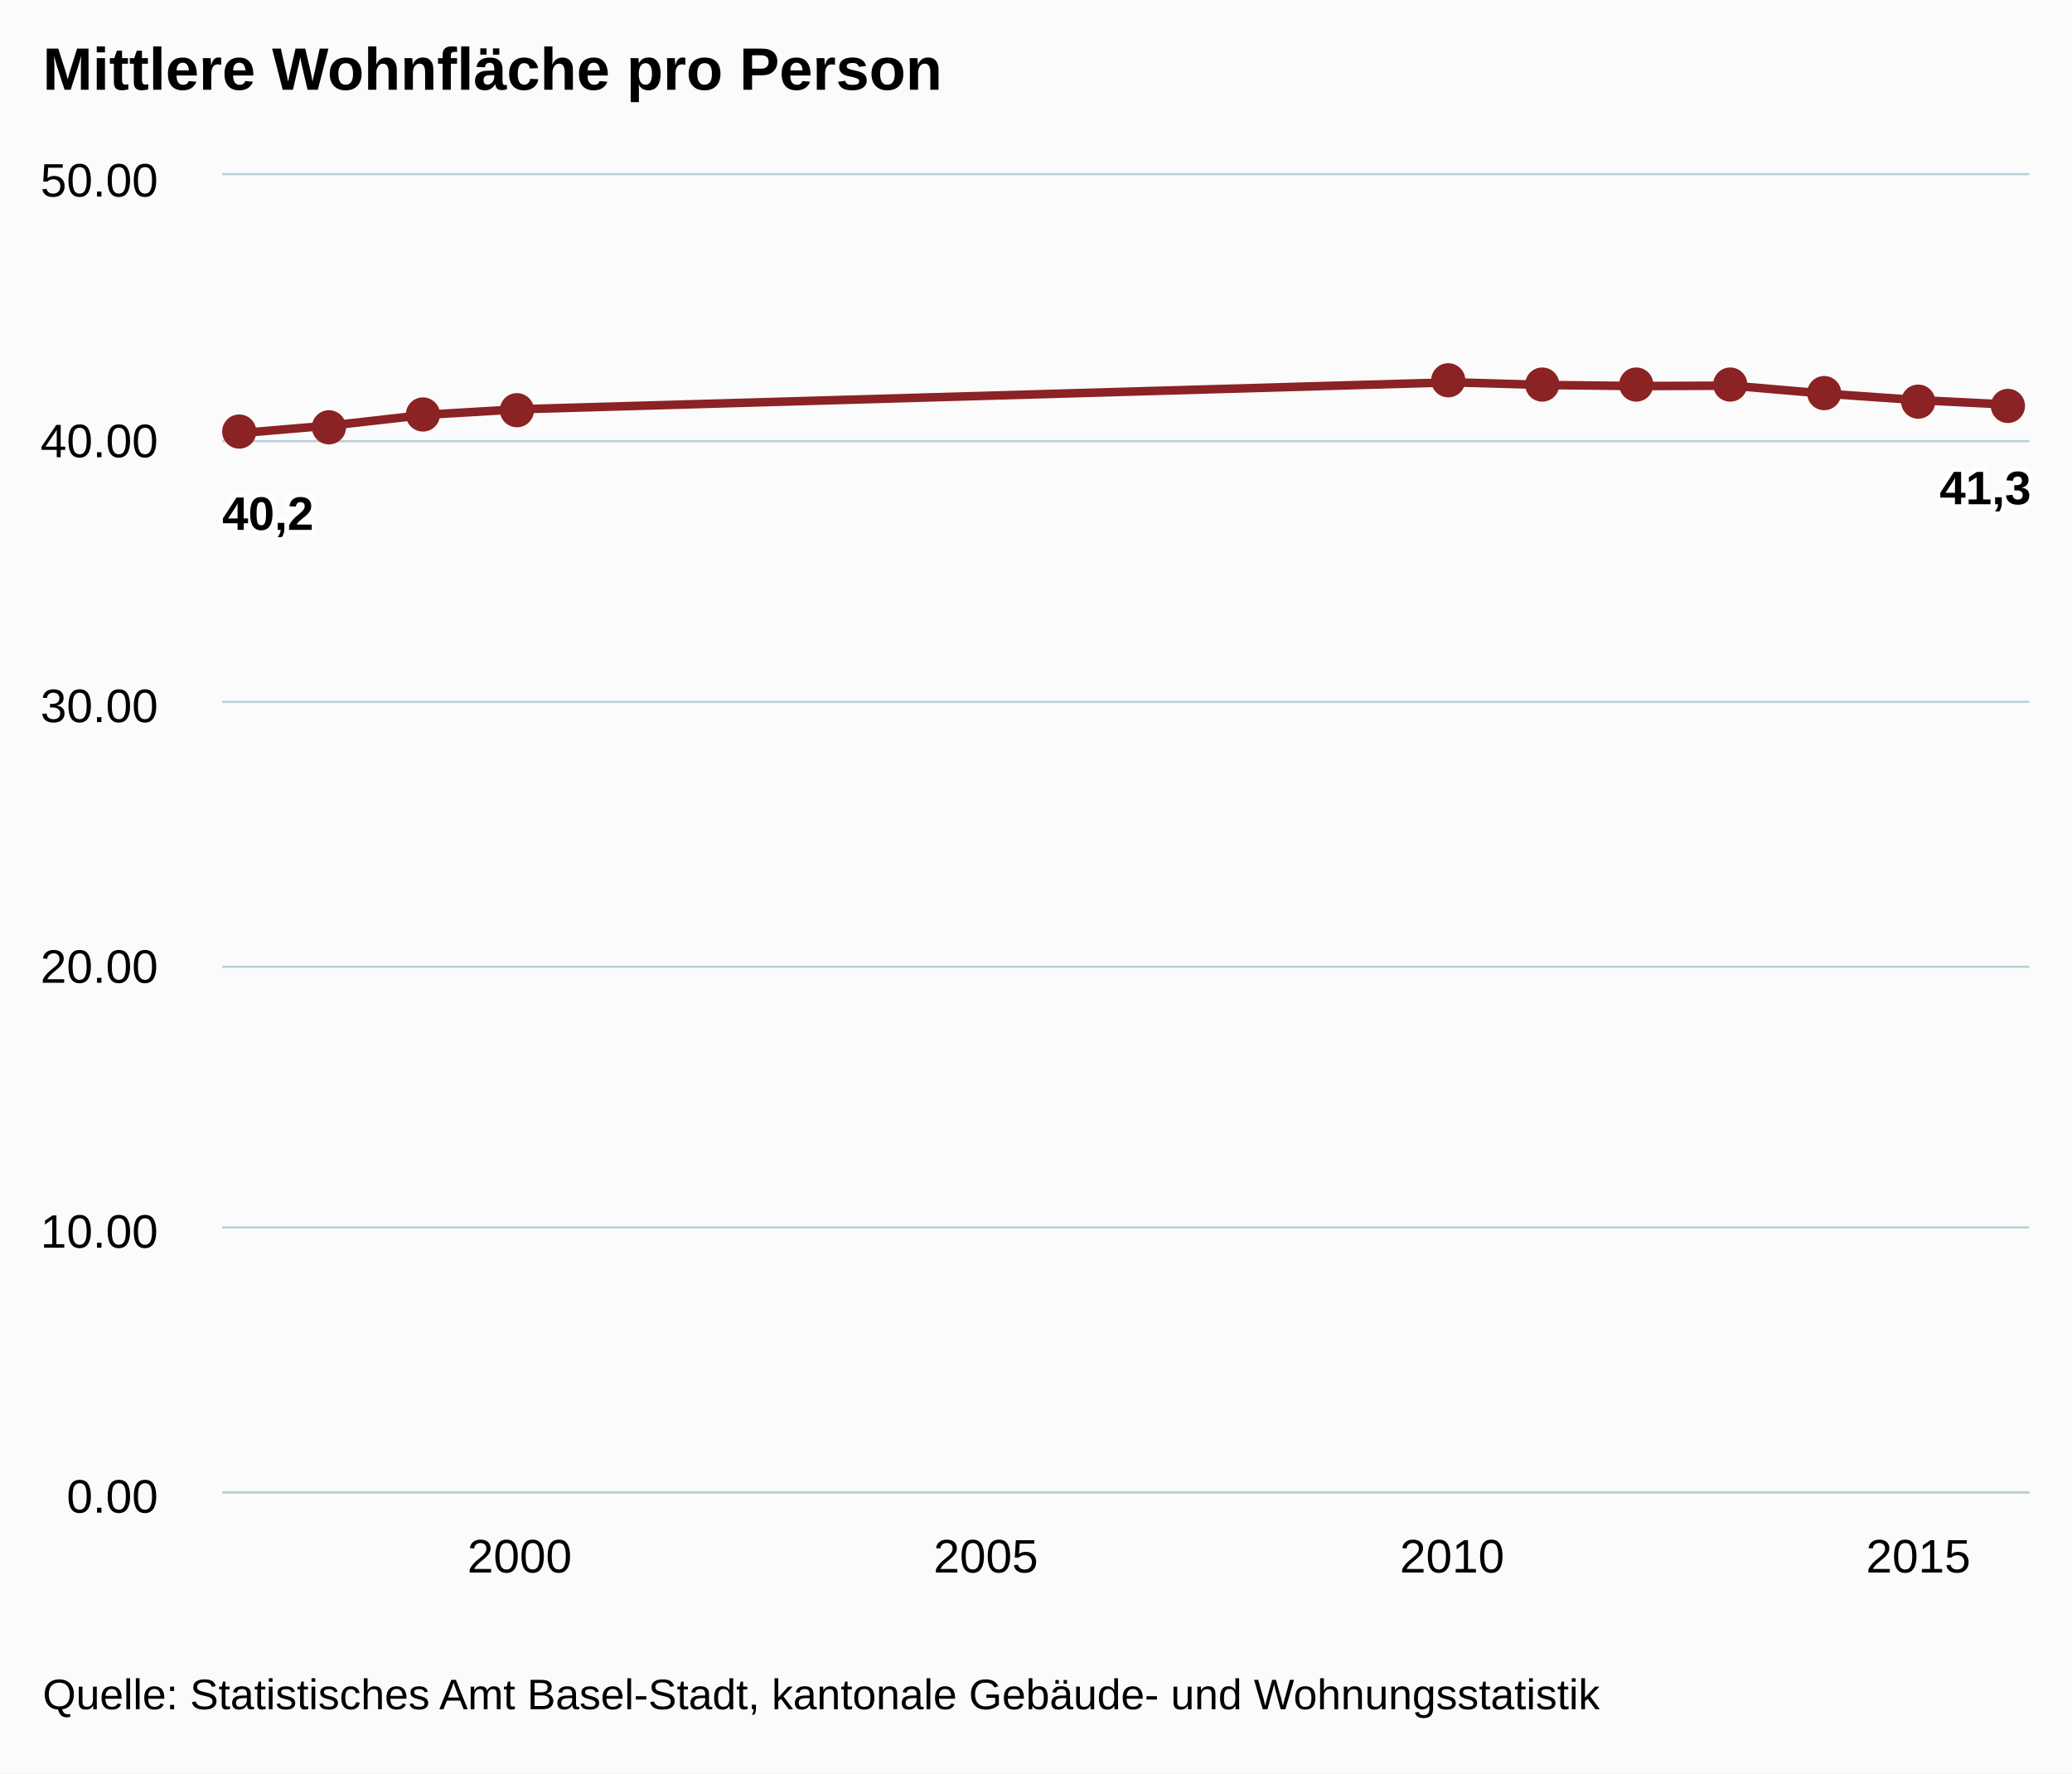
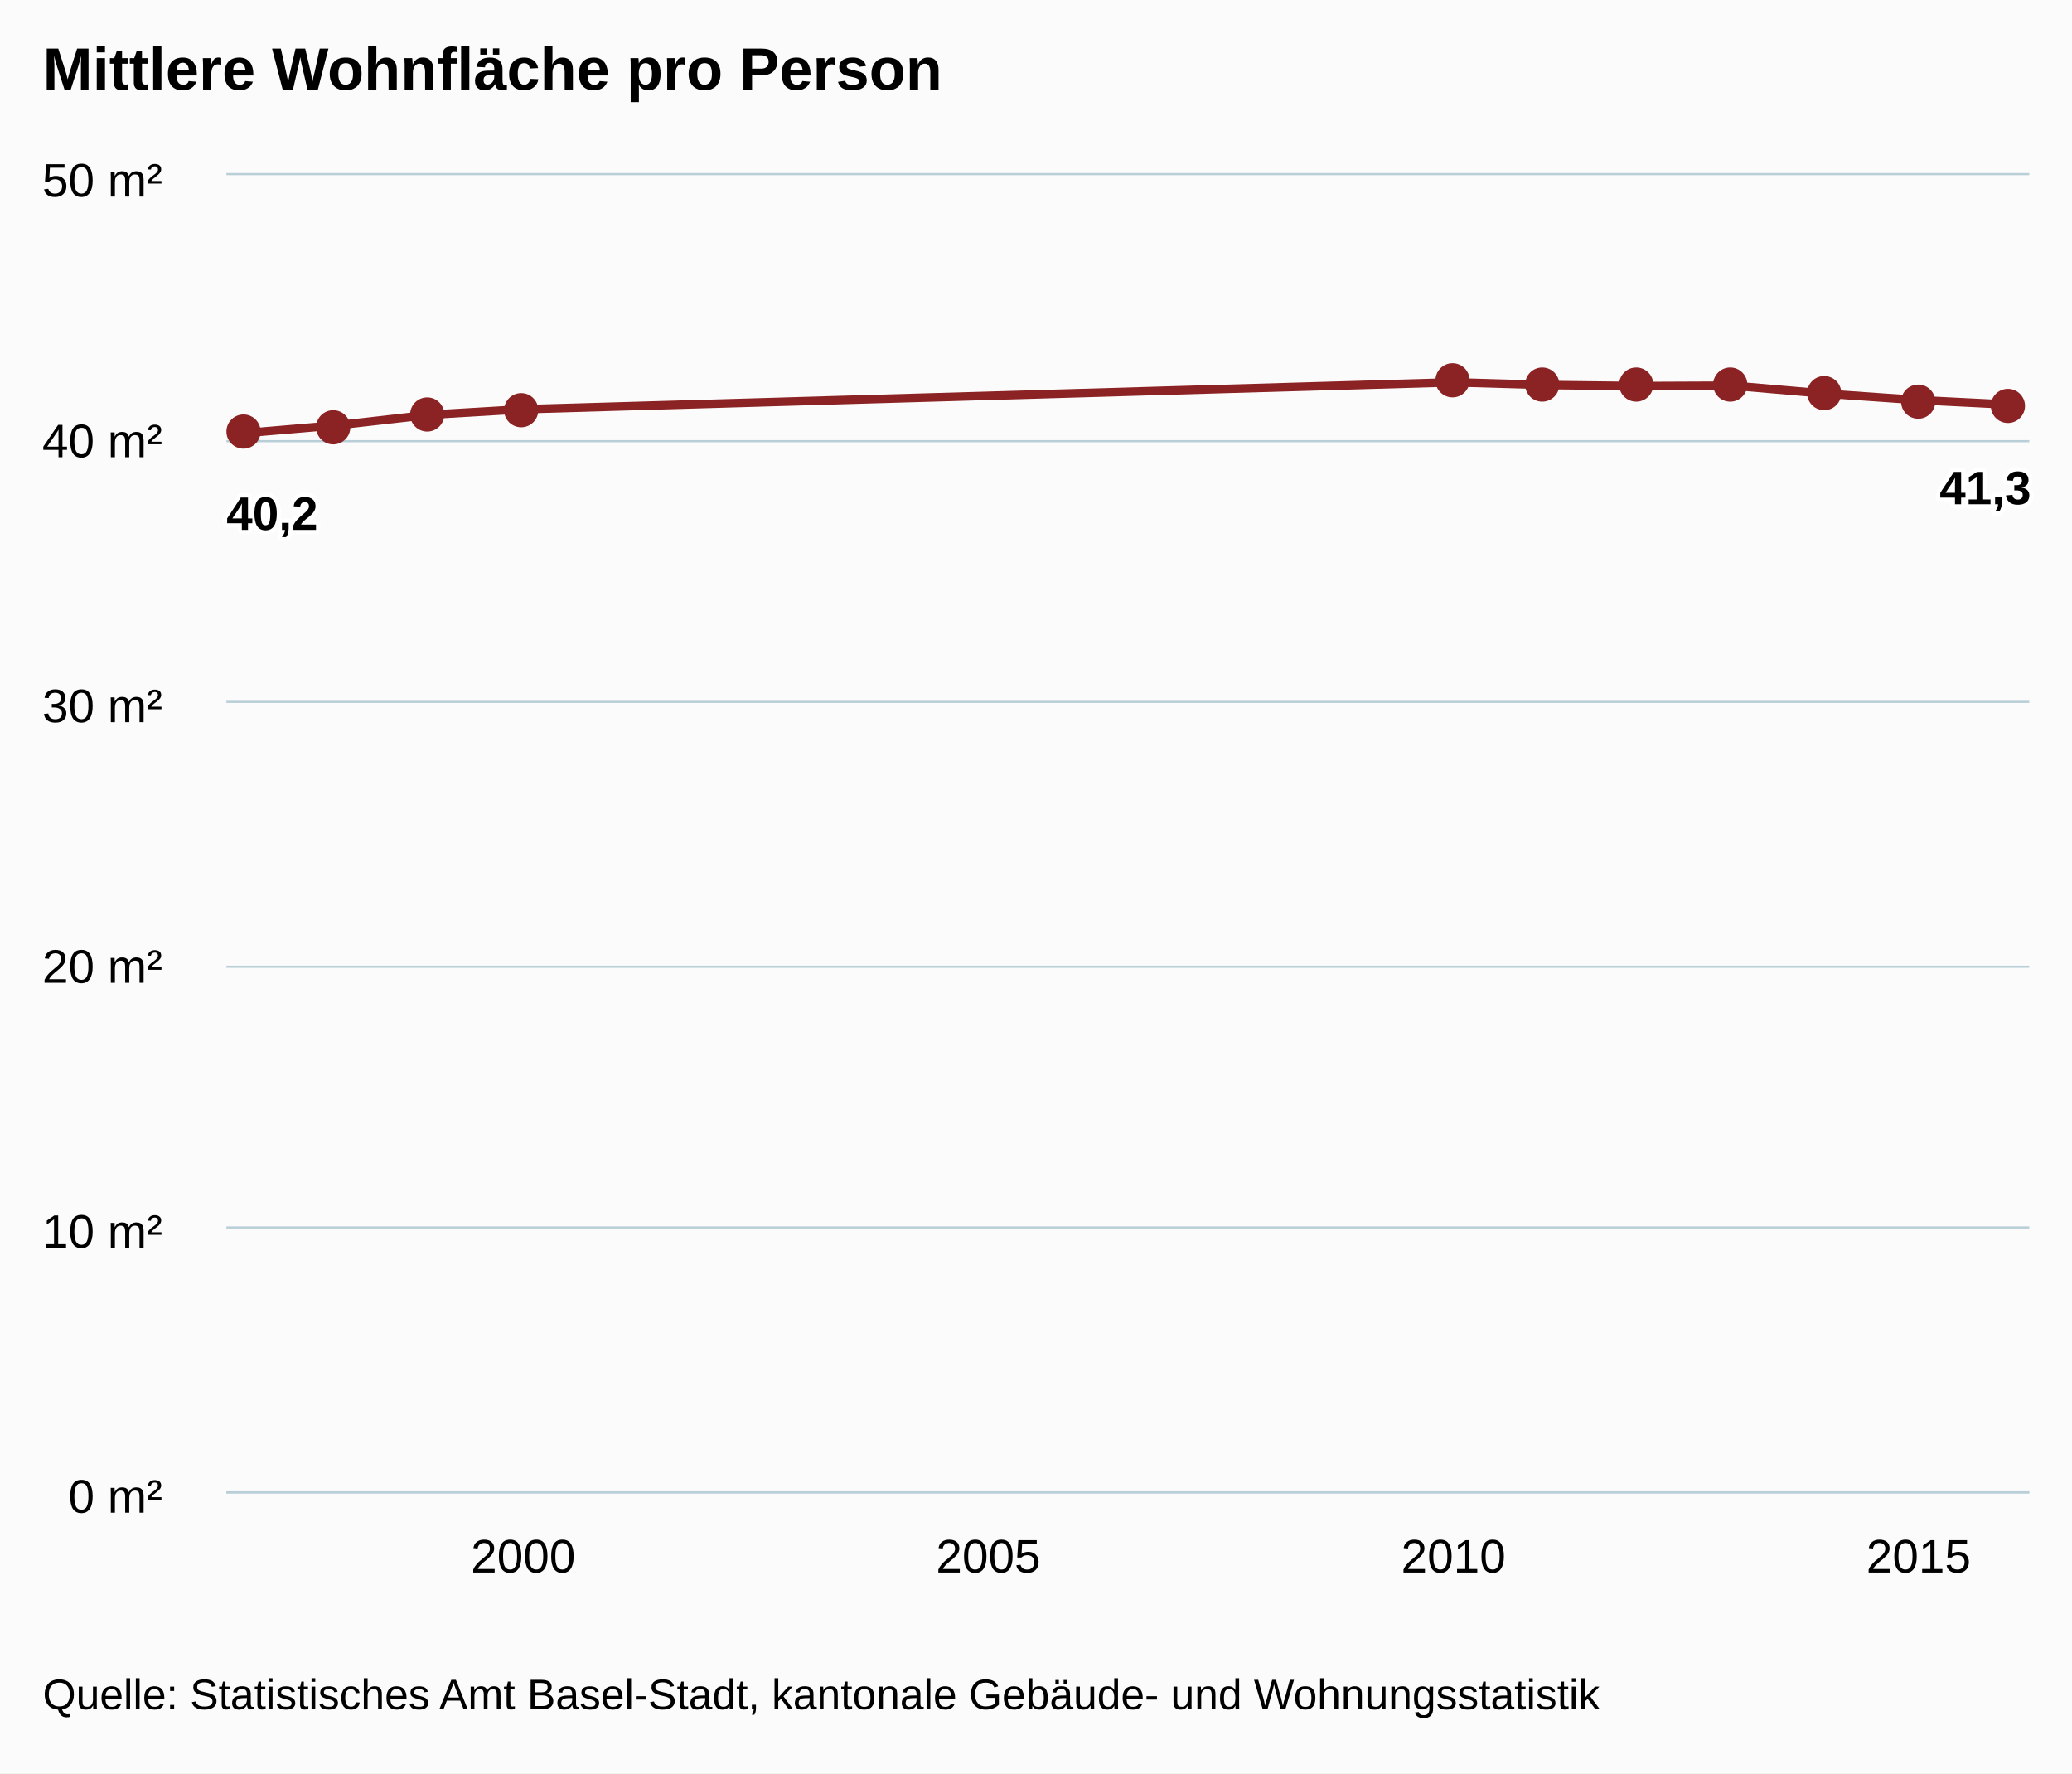
<svg xmlns="http://www.w3.org/2000/svg" class="highcharts-root" viewBox="0 0 485 415" font-family="Arial" font-size="12">
  <defs>
    <clipPath id="a">
-       <path fill="none" d="M0 0h423v308H0z" />
+       <path fill="none" d="M0 0h422v308H0z" />
    </clipPath>
  </defs>
  <rect fill="#fbfbfb" class="highcharts-background" width="485" height="415" rx="0" ry="0" />
-   <path fill="none" class="highcharts-plot-background" d="M52 41h423v308H52z" />
+   <path fill="none" class="highcharts-plot-background" d="M53 41h422v308H53z" />
  <g class="highcharts-grid highcharts-xaxis-grid">
    <path fill="none" class="highcharts-grid-line" d="M121.5 41v308m109-308v308m109-308v308m109-308v308" />
  </g>
  <g class="highcharts-grid highcharts-yaxis-grid">
-     <path fill="none" stroke="#B9CFD7" stroke-width=".5" class="highcharts-grid-line" d="M52 349.25h423m-423-62h423m-423-61h423m-423-62h423m-423-61h423M52 40.75h423" />
+     <path fill="none" stroke="#B9CFD7" stroke-width=".5" class="highcharts-grid-line" d="M53 349.25h422m-422-62h422m-422-61h422m-422-62h422m-422-61h422M53 40.75h422" />
  </g>
-   <path fill="none" class="highcharts-plot-border" d="M52 41h423v308H52z" />
+   <path fill="none" class="highcharts-plot-border" d="M53 41h422v308H53z" />
  <g class="highcharts-axis highcharts-xaxis">
-     <path fill="none" class="highcharts-axis-line" stroke="#B9CFD7" stroke-width=".5" d="M52 349.25h423" />
+     <path fill="none" class="highcharts-axis-line" stroke="#B9CFD7" stroke-width=".5" d="M53 349.25h422" />
  </g>
  <g class="highcharts-axis highcharts-yaxis">
-     <path fill="none" class="highcharts-axis-line" d="M52 41v308" />
+     <path fill="none" class="highcharts-axis-line" d="M53 41v308" />
  </g>
  <g class="highcharts-series-group">
-     <g class="highcharts-series highcharts-series-0 highcharts-line-series highcharts-color-undefined" transform="translate(52 41)" clip-path="url(#a)">
-       <path fill="none" d="M4.147 60.368l21.827-1.848L47.8 56.056l21.827-1.283 218.266-6.304 21.827.63 21.826.248 21.827-.094 21.827 1.875 21.826 1.51 21.827 1.083" class="highcharts-graph" stroke="#8b2223" stroke-width="2" stroke-linejoin="round" stroke-linecap="round" />
-       <path fill="none" d="M-5.853 60.368h10l21.827-1.848L47.8 56.056l21.827-1.283 218.266-6.304 21.827.63 21.826.248 21.827-.094 21.827 1.875 21.826 1.51 21.827 1.083h10" stroke-linejoin="round" stroke="rgba(192,192,192,0)" stroke-width="22" class="highcharts-tracker" />
+     <g class="highcharts-series highcharts-series-0 highcharts-line-series highcharts-color-undefined" transform="translate(53 41)" clip-path="url(#a)">
+       <path fill="none" d="M4.137 60.368l21.775-1.848 21.775-2.464 21.775-1.283 217.75-6.304 21.776.63 21.775.248 21.775-.094 21.775 1.875 21.775 1.51 21.775 1.083" class="highcharts-graph" stroke="#8b2223" stroke-width="2" stroke-linejoin="round" stroke-linecap="round" />
+       <path fill="none" d="M-5.863 60.368h10l21.775-1.848 21.775-2.464 21.775-1.283 217.75-6.304 21.776.63 21.775.248 21.775-.094 21.775 1.875 21.775 1.51 21.775 1.083h10" stroke-linejoin="round" stroke="rgba(192,192,192,0)" stroke-width="22" class="highcharts-tracker" />
    </g>
    <g class="highcharts-markers highcharts-series-0 highcharts-line-series highcharts-color-undefined highcharts-tracker">
-       <path fill="#8b2223" d="M60 101a4 4 0 1 1 0-.004zm21-1a4 4 0 1 1 0-.004zm22-3a4 4 0 1 1 0-.004zm22-1a4 4 0 1 1 0-.004zm218-7a4 4 0 1 1 0-.004zm22 1a4 4 0 1 1 0-.004zm22 0a4 4 0 1 1 0-.004zm22 0a4 4 0 1 1 0-.004zm22 2a4 4 0 1 1 0-.004zm22 2a4 4 0 1 1 0-.004zm21 1a4 4 0 1 1 0-.004z" class="highcharts-point" />
+       <path fill="#8b2223" d="M61 101a4 4 0 1 1 0-.004zm21-1a4 4 0 1 1 0-.004zm22-3a4 4 0 1 1 0-.004zm22-1a4 4 0 1 1 0-.004zm218-7a4 4 0 1 1 0-.004zm21 1a4 4 0 1 1 0-.004zm22 0a4 4 0 1 1 0-.004zm22 0a4 4 0 1 1 0-.004zm22 2a4 4 0 1 1 0-.004zm22 2a4 4 0 1 1 0-.004zm21 1a4 4 0 1 1 0-.004z" class="highcharts-point" />
    </g>
  </g>
  <text x="10" class="highcharts-title" y="21" color="#000" font-size="14" font-weight="700">
    <tspan>Mittlere Wohnfläche pro Person</tspan>
  </text>
  <g class="highcharts-data-labels highcharts-series-0 highcharts-line-series highcharts-color-undefined">
-     <text x="5" style="text-outline:1px contrast" y="16" font-size="11" font-weight="700" color="#000" transform="translate(47 108)" class="highcharts-label highcharts-data-label highcharts-data-label-color-undefined">
+     <text x="5" style="text-outline:1px contrast" y="16" font-size="11" font-weight="700" color="#000" transform="translate(48 108)" class="highcharts-label highcharts-data-label highcharts-data-label-color-undefined">
      <tspan x="5" y="16" class="highcharts-text-outline" fill="#FFF" stroke="#FFF" stroke-width="2" stroke-linejoin="round">40,2</tspan>
      <tspan x="5" y="16">40,2</tspan>
    </text>
    <text x="5" style="text-outline:1px contrast" y="16" font-size="11" font-weight="700" color="#000" transform="translate(449 102)" class="highcharts-label highcharts-data-label highcharts-data-label-color-undefined">
      <tspan x="5" y="16" class="highcharts-text-outline" fill="#FFF" stroke="#FFF" stroke-width="2" stroke-linejoin="round">41,3</tspan>
      <tspan x="5" y="16">41,3</tspan>
    </text>
  </g>
  <g class="highcharts-axis-labels highcharts-xaxis-labels" text-anchor="middle" color="#000" cursor="default" font-size="11">
-     <text x="121.627" y="368">
+     <text x="122.462" y="368">
      <tspan>2000</tspan>
    </text>
-     <text x="230.76" y="368">
+     <text x="231.337" y="368">
      <tspan>2005</tspan>
    </text>
-     <text x="339.893" y="368">
+     <text x="340.213" y="368">
      <tspan>2010</tspan>
    </text>
-     <text x="449.026" y="368">
+     <text x="449.088" y="368">
      <tspan>2015</tspan>
    </text>
  </g>
  <g class="highcharts-axis-labels highcharts-yaxis-labels" text-anchor="end" color="#000" cursor="default" font-size="11">
-     <text x="37" y="354">
-       <tspan>0.00</tspan>
+     <text x="38" y="354">
+       <tspan>0 m²</tspan>
    </text>
-     <text x="37" y="292">
-       <tspan>10.00</tspan>
+     <text x="38" y="292">
+       <tspan>10 m²</tspan>
    </text>
-     <text x="37" y="230">
-       <tspan>20.00</tspan>
+     <text x="38" y="230">
+       <tspan>20 m²</tspan>
    </text>
-     <text x="37" y="169">
-       <tspan>30.00</tspan>
+     <text x="38" y="169">
+       <tspan>30 m²</tspan>
    </text>
-     <text x="37" y="107">
-       <tspan>40.00</tspan>
+     <text x="38" y="107">
+       <tspan>40 m²</tspan>
    </text>
-     <text x="37" y="46">
-       <tspan>50.00</tspan>
+     <text x="38" y="46">
+       <tspan>50 m²</tspan>
    </text>
  </g>
  <text x="10" class="highcharts-credits" y="400" cursor="default" color="#000" font-size="10">
    <tspan>Quelle: Statistisches Amt Basel-Stadt, kantonale Gebäude- und Wohnungsstatistik</tspan>
  </text>
</svg>
